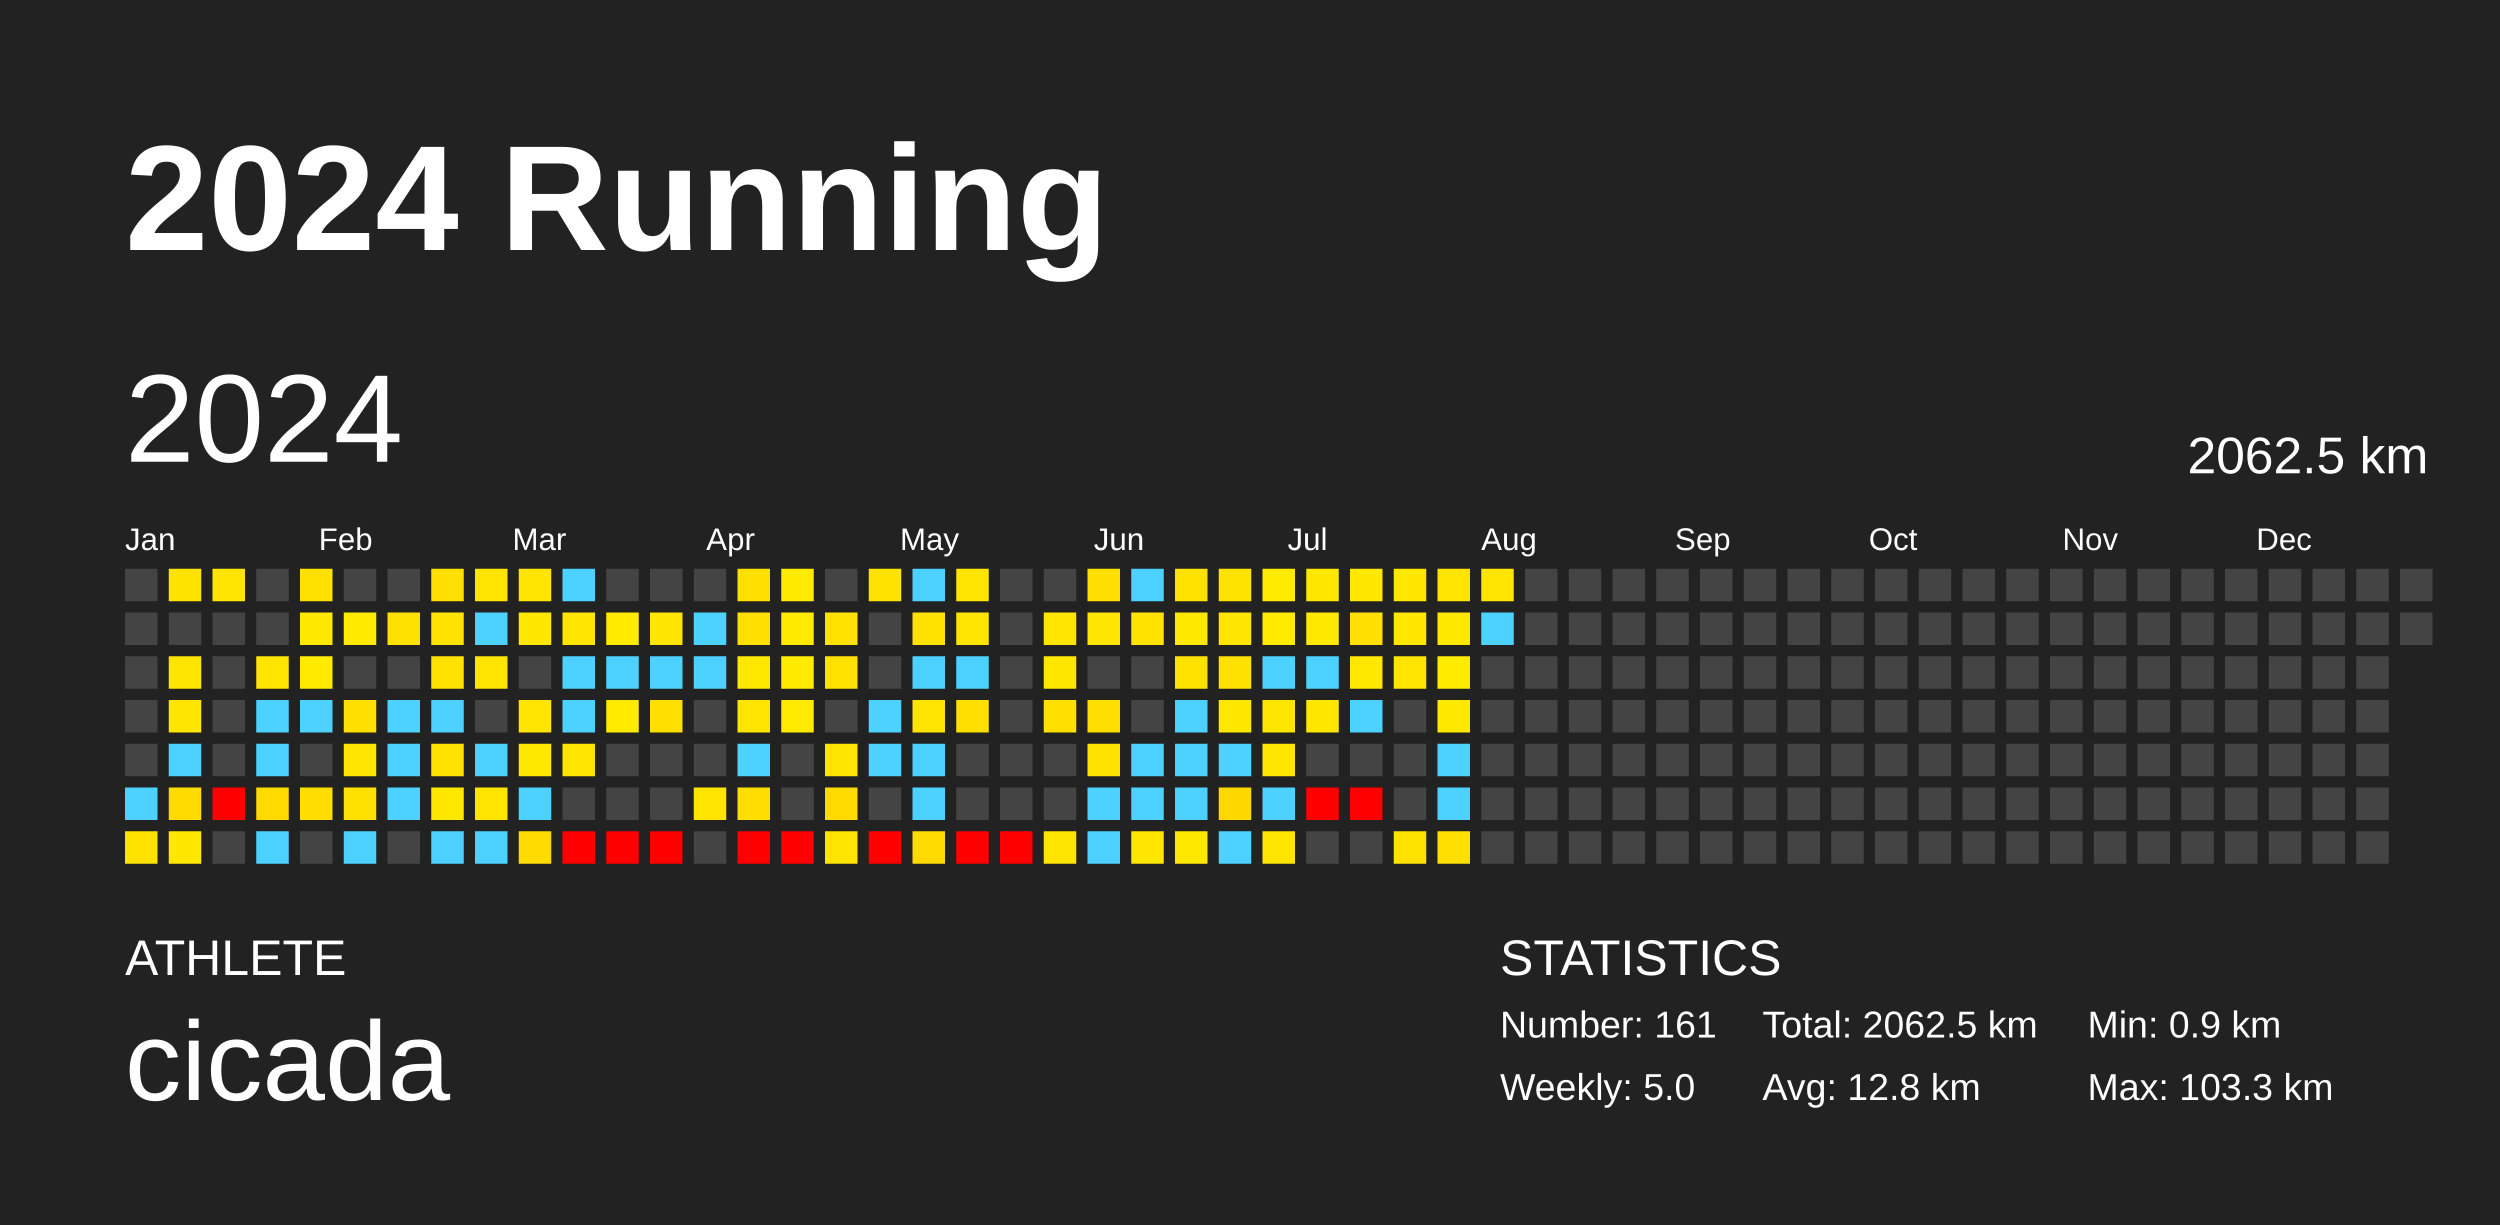
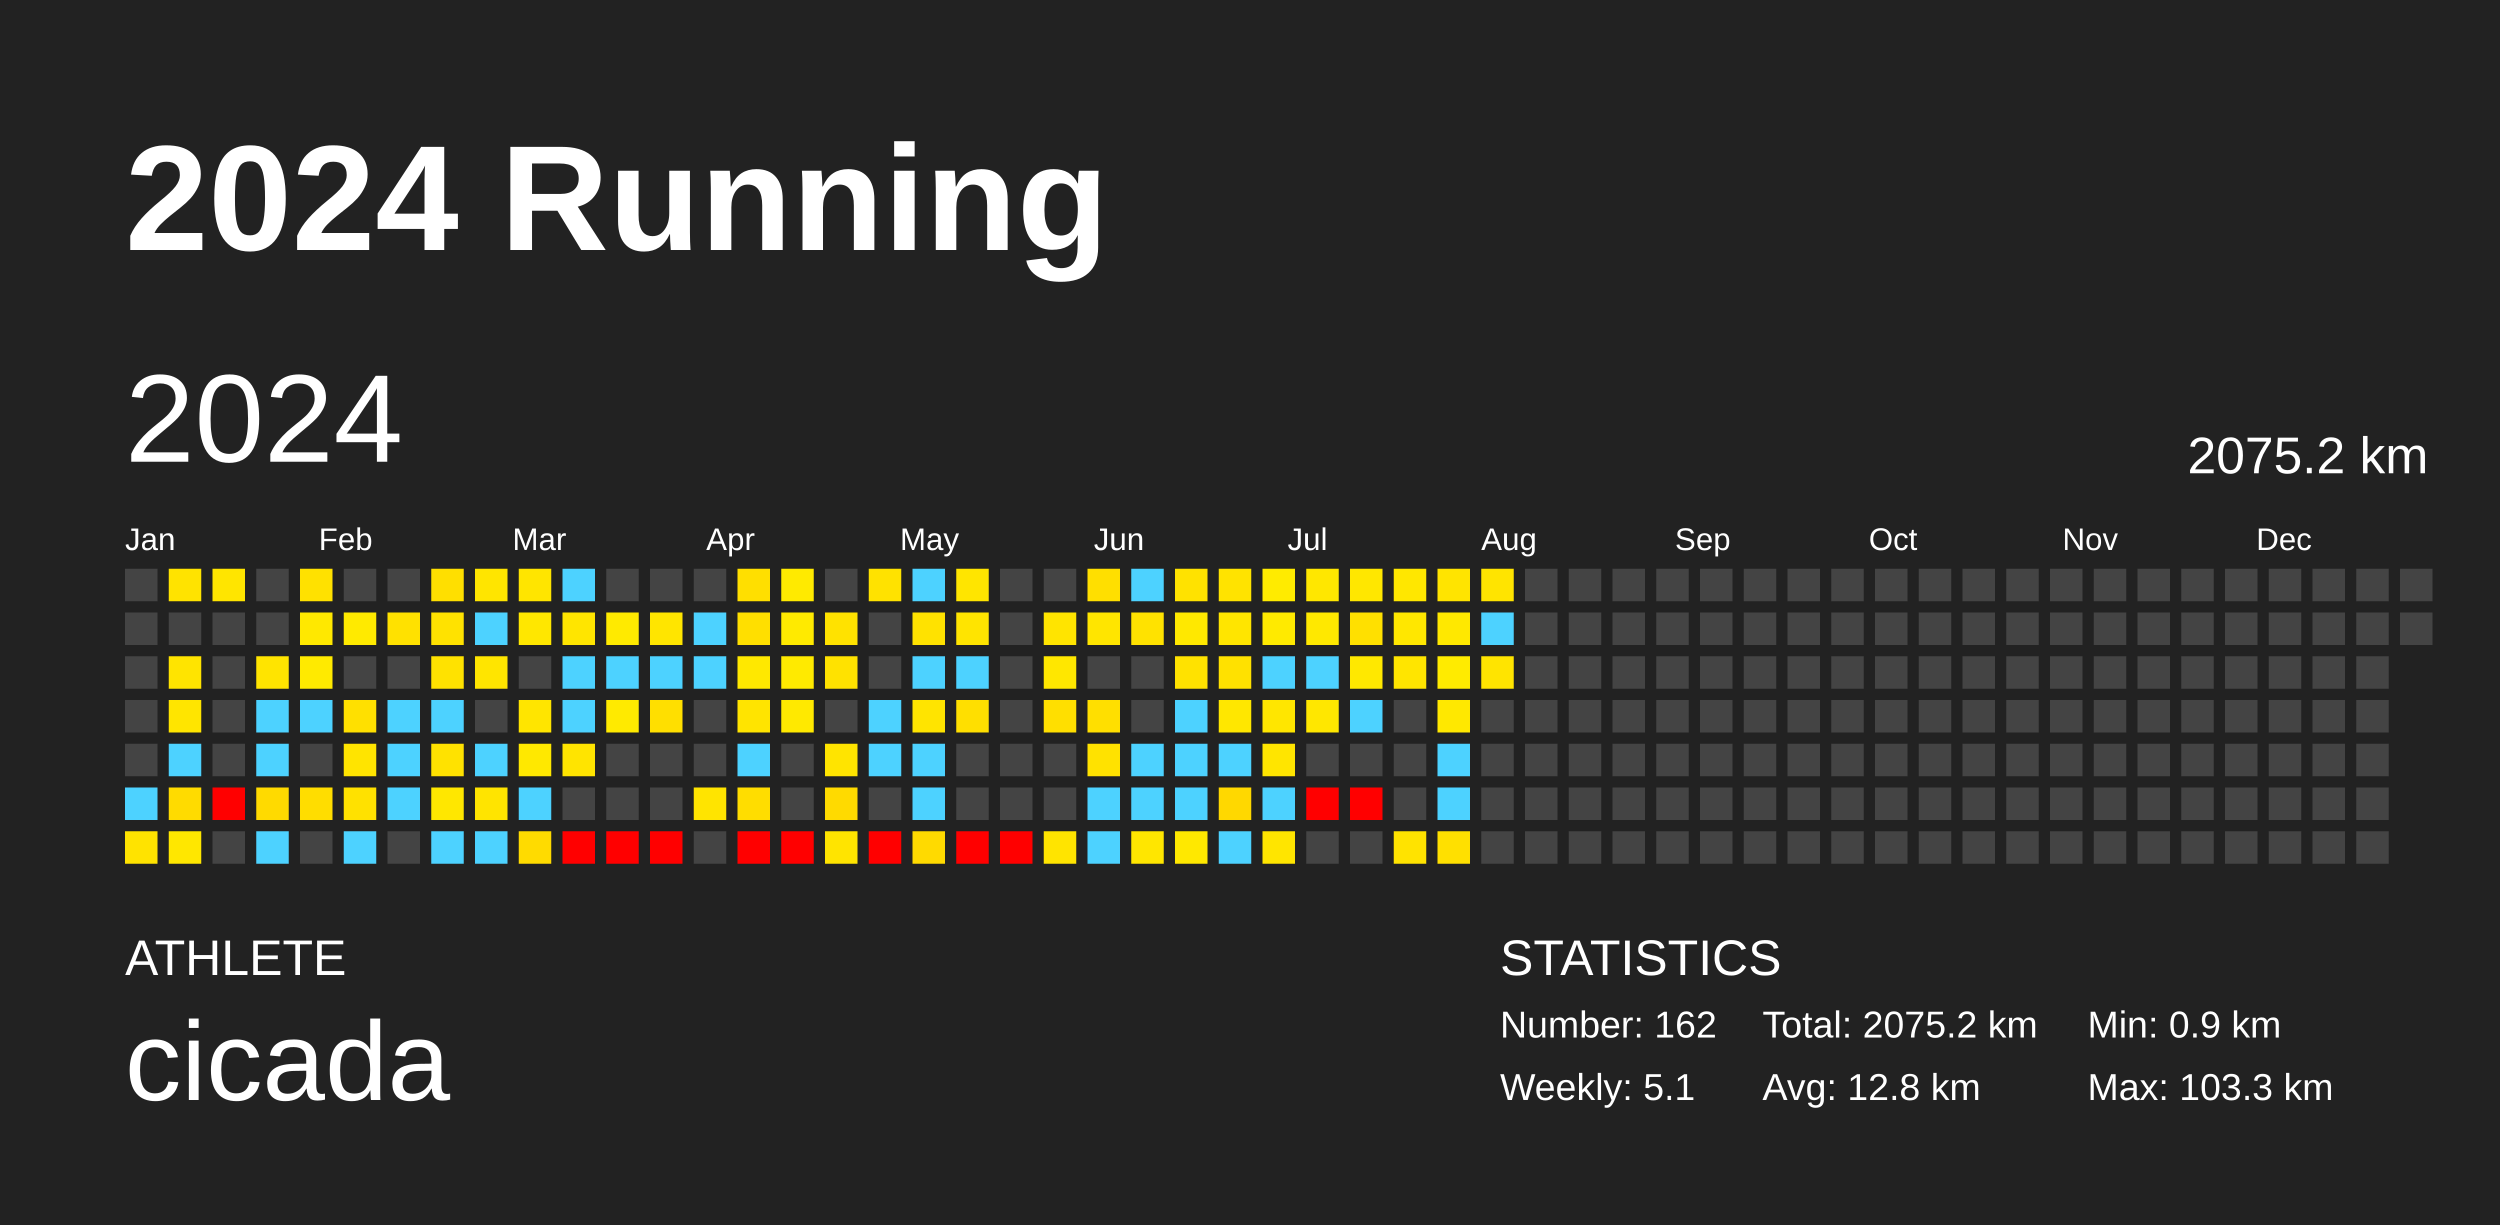
<svg xmlns="http://www.w3.org/2000/svg" baseProfile="full" height="98mm" version="1.1" viewBox="0,0,200,98" width="200mm">
  <defs />
  <rect fill="#222222" height="98" width="200" x="0" y="0" />
  <text fill="#FFFFFF" style="font-size:12px; font-family:Arial; font-weight:bold;" x="10" y="20">2024 Running</text>
  <text fill="#FFFFFF" style="font-size:4px; font-family:Arial" x="10" y="78">ATHLETE</text>
  <text fill="#FFFFFF" style="font-size:9px; font-family:Arial" x="10" y="88">cicada</text>
  <text fill="#FFFFFF" style="font-size:4px; font-family:Arial" x="120" y="78">STATISTICS</text>
-   <text fill="#FFFFFF" style="font-size:3px; font-family:Arial" x="120" y="83">Number: 161</text>
-   <text fill="#FFFFFF" style="font-size:3px; font-family:Arial" x="120" y="88">Weekly: 5.0</text>
-   <text fill="#FFFFFF" style="font-size:3px; font-family:Arial" x="141" y="83">Total: 2062.5 km</text>
+   <text fill="#FFFFFF" style="font-size:3px; font-family:Arial" x="120" y="83">Number: 162</text>
+   <text fill="#FFFFFF" style="font-size:3px; font-family:Arial" x="120" y="88">Weekly: 5.1</text>
+   <text fill="#FFFFFF" style="font-size:3px; font-family:Arial" x="141" y="83">Total: 2075.2 km</text>
  <text fill="#FFFFFF" style="font-size:3px; font-family:Arial" x="141" y="88">Avg: 12.8 km</text>
  <text fill="#FFFFFF" style="font-size:3px; font-family:Arial" x="167" y="83">Min: 0.9 km</text>
  <text fill="#FFFFFF" style="font-size:3px; font-family:Arial" x="167" y="88">Max: 103.3 km</text>
  <text dominant-baseline="hanging" fill="#FFFFFF" style="font-size:10.0px; font-family:Arial;" x="10" y="30">2024</text>
-   <text dominant-baseline="hanging" fill="#FFFFFF" style="font-size:4.125px; font-family:Arial;" x="175" y="35">2062.5 km</text>
+   <text dominant-baseline="hanging" fill="#FFFFFF" style="font-size:4.125px; font-family:Arial;" x="175" y="35">2075.2 km</text>
  <text fill="#FFFFFF" style="font-size:2.5px; font-family:Arial" x="10.0" y="44">Jan</text>
  <text fill="#FFFFFF" style="font-size:2.5px; font-family:Arial" x="25.5" y="44">Feb</text>
  <text fill="#FFFFFF" style="font-size:2.5px; font-family:Arial" x="41.0" y="44">Mar</text>
  <text fill="#FFFFFF" style="font-size:2.5px; font-family:Arial" x="56.5" y="44">Apr</text>
  <text fill="#FFFFFF" style="font-size:2.5px; font-family:Arial" x="72.0" y="44">May</text>
  <text fill="#FFFFFF" style="font-size:2.5px; font-family:Arial" x="87.5" y="44">Jun</text>
  <text fill="#FFFFFF" style="font-size:2.5px; font-family:Arial" x="103.0" y="44">Jul</text>
  <text fill="#FFFFFF" style="font-size:2.5px; font-family:Arial" x="118.5" y="44">Aug</text>
  <text fill="#FFFFFF" style="font-size:2.5px; font-family:Arial" x="134.0" y="44">Sep</text>
  <text fill="#FFFFFF" style="font-size:2.5px; font-family:Arial" x="149.5" y="44">Oct</text>
  <text fill="#FFFFFF" style="font-size:2.5px; font-family:Arial" x="165.0" y="44">Nov</text>
  <text fill="#FFFFFF" style="font-size:2.5px; font-family:Arial" x="180.5" y="44">Dec</text>
  <rect fill="#444444" height="2.6" width="2.6" x="10.0" y="45.5" />
  <rect fill="#444444" height="2.6" width="2.6" x="10.0" y="49.0" />
  <rect fill="#444444" height="2.6" width="2.6" x="10.0" y="52.5" />
  <rect fill="#444444" height="2.6" width="2.6" x="10.0" y="56.0" />
  <rect fill="#444444" height="2.6" width="2.6" x="10.0" y="59.5" />
  <rect fill="#4dd2ff" height="2.6" width="2.6" x="10.0" y="63.0" />
  <rect fill="#ffe300" height="2.6" width="2.6" x="10.0" y="66.5" />
  <rect fill="#ffe300" height="2.6" width="2.6" x="13.5" y="45.5" />
  <rect fill="#444444" height="2.6" width="2.6" x="13.5" y="49.0" />
  <rect fill="#ffe400" height="2.6" width="2.6" x="13.5" y="52.5" />
  <rect fill="#ffe500" height="2.6" width="2.6" x="13.5" y="56.0" />
  <rect fill="#4dd2ff" height="2.6" width="2.6" x="13.5" y="59.5" />
  <rect fill="#ffdb00" height="2.6" width="2.6" x="13.5" y="63.0" />
  <rect fill="#ffe700" height="2.6" width="2.6" x="13.5" y="66.5" />
  <rect fill="#ffe500" height="2.6" width="2.6" x="17.0" y="45.5" />
  <rect fill="#444444" height="2.6" width="2.6" x="17.0" y="49.0" />
  <rect fill="#444444" height="2.6" width="2.6" x="17.0" y="52.5" />
  <rect fill="#444444" height="2.6" width="2.6" x="17.0" y="56.0" />
  <rect fill="#444444" height="2.6" width="2.6" x="17.0" y="59.5" />
  <rect fill="red" height="2.6" width="2.6" x="17.0" y="63.0" />
  <rect fill="#444444" height="2.6" width="2.6" x="17.0" y="66.5" />
  <rect fill="#444444" height="2.6" width="2.6" x="20.5" y="45.5" />
  <rect fill="#444444" height="2.6" width="2.6" x="20.5" y="49.0" />
  <rect fill="#ffe400" height="2.6" width="2.6" x="20.5" y="52.5" />
  <rect fill="#4dd2ff" height="2.6" width="2.6" x="20.5" y="56.0" />
  <rect fill="#4dd2ff" height="2.6" width="2.6" x="20.5" y="59.5" />
  <rect fill="#ffda00" height="2.6" width="2.6" x="20.5" y="63.0" />
  <rect fill="#4dd2ff" height="2.6" width="2.6" x="20.5" y="66.5" />
  <rect fill="#ffe100" height="2.6" width="2.6" x="24.0" y="45.5" />
  <rect fill="#ffe800" height="2.6" width="2.6" x="24.0" y="49.0" />
  <rect fill="#ffea00" height="2.6" width="2.6" x="24.0" y="52.5" />
  <rect fill="#4dd2ff" height="2.6" width="2.6" x="24.0" y="56.0" />
  <rect fill="#444444" height="2.6" width="2.6" x="24.0" y="59.5" />
  <rect fill="#ffdd00" height="2.6" width="2.6" x="24.0" y="63.0" />
  <rect fill="#444444" height="2.6" width="2.6" x="24.0" y="66.5" />
  <rect fill="#444444" height="2.6" width="2.6" x="27.5" y="45.5" />
  <rect fill="#ffea00" height="2.6" width="2.6" x="27.5" y="49.0" />
  <rect fill="#444444" height="2.6" width="2.6" x="27.5" y="52.5" />
  <rect fill="#ffe000" height="2.6" width="2.6" x="27.5" y="56.0" />
  <rect fill="#ffe400" height="2.6" width="2.6" x="27.5" y="59.5" />
  <rect fill="#ffe100" height="2.6" width="2.6" x="27.5" y="63.0" />
  <rect fill="#4dd2ff" height="2.6" width="2.6" x="27.5" y="66.5" />
  <rect fill="#444444" height="2.6" width="2.6" x="31.0" y="45.5" />
  <rect fill="#ffe100" height="2.6" width="2.6" x="31.0" y="49.0" />
  <rect fill="#444444" height="2.6" width="2.6" x="31.0" y="52.5" />
  <rect fill="#4dd2ff" height="2.6" width="2.6" x="31.0" y="56.0" />
  <rect fill="#4dd2ff" height="2.6" width="2.6" x="31.0" y="59.5" />
  <rect fill="#4dd2ff" height="2.6" width="2.6" x="31.0" y="63.0" />
  <rect fill="#444444" height="2.6" width="2.6" x="31.0" y="66.5" />
  <rect fill="#ffdf00" height="2.6" width="2.6" x="34.5" y="45.5" />
  <rect fill="#ffe200" height="2.6" width="2.6" x="34.5" y="49.0" />
  <rect fill="#ffe200" height="2.6" width="2.6" x="34.5" y="52.5" />
  <rect fill="#4dd2ff" height="2.6" width="2.6" x="34.5" y="56.0" />
  <rect fill="#ffe200" height="2.6" width="2.6" x="34.5" y="59.5" />
  <rect fill="#ffe700" height="2.6" width="2.6" x="34.5" y="63.0" />
  <rect fill="#4dd2ff" height="2.6" width="2.6" x="34.5" y="66.5" />
  <rect fill="#ffe500" height="2.6" width="2.6" x="38.0" y="45.5" />
  <rect fill="#4dd2ff" height="2.6" width="2.6" x="38.0" y="49.0" />
  <rect fill="#ffe500" height="2.6" width="2.6" x="38.0" y="52.5" />
  <rect fill="#444444" height="2.6" width="2.6" x="38.0" y="56.0" />
  <rect fill="#4dd2ff" height="2.6" width="2.6" x="38.0" y="59.5" />
  <rect fill="#ffe400" height="2.6" width="2.6" x="38.0" y="63.0" />
  <rect fill="#4dd2ff" height="2.6" width="2.6" x="38.0" y="66.5" />
  <rect fill="#ffe500" height="2.6" width="2.6" x="41.5" y="45.5" />
  <rect fill="#ffe700" height="2.6" width="2.6" x="41.5" y="49.0" />
  <rect fill="#444444" height="2.6" width="2.6" x="41.5" y="52.5" />
  <rect fill="#ffe500" height="2.6" width="2.6" x="41.5" y="56.0" />
  <rect fill="#ffe800" height="2.6" width="2.6" x="41.5" y="59.5" />
  <rect fill="#4dd2ff" height="2.6" width="2.6" x="41.5" y="63.0" />
  <rect fill="#ffdb00" height="2.6" width="2.6" x="41.5" y="66.5" />
  <rect fill="#4dd2ff" height="2.6" width="2.6" x="45.0" y="45.5" />
  <rect fill="#ffe500" height="2.6" width="2.6" x="45.0" y="49.0" />
  <rect fill="#4dd2ff" height="2.6" width="2.6" x="45.0" y="52.5" />
  <rect fill="#4dd2ff" height="2.6" width="2.6" x="45.0" y="56.0" />
  <rect fill="#ffe400" height="2.6" width="2.6" x="45.0" y="59.5" />
  <rect fill="#444444" height="2.6" width="2.6" x="45.0" y="63.0" />
  <rect fill="red" height="2.6" width="2.6" x="45.0" y="66.5" />
  <rect fill="#444444" height="2.6" width="2.6" x="48.5" y="45.5" />
  <rect fill="#ffea00" height="2.6" width="2.6" x="48.5" y="49.0" />
  <rect fill="#4dd2ff" height="2.6" width="2.6" x="48.5" y="52.5" />
  <rect fill="#ffea00" height="2.6" width="2.6" x="48.5" y="56.0" />
  <rect fill="#444444" height="2.6" width="2.6" x="48.5" y="59.5" />
  <rect fill="#444444" height="2.6" width="2.6" x="48.5" y="63.0" />
  <rect fill="red" height="2.6" width="2.6" x="48.5" y="66.5" />
  <rect fill="#444444" height="2.6" width="2.6" x="52.0" y="45.5" />
  <rect fill="#ffe500" height="2.6" width="2.6" x="52.0" y="49.0" />
  <rect fill="#4dd2ff" height="2.6" width="2.6" x="52.0" y="52.5" />
  <rect fill="#ffdf00" height="2.6" width="2.6" x="52.0" y="56.0" />
  <rect fill="#444444" height="2.6" width="2.6" x="52.0" y="59.5" />
  <rect fill="#444444" height="2.6" width="2.6" x="52.0" y="63.0" />
  <rect fill="red" height="2.6" width="2.6" x="52.0" y="66.5" />
  <rect fill="#444444" height="2.6" width="2.6" x="55.5" y="45.5" />
  <rect fill="#4dd2ff" height="2.6" width="2.6" x="55.5" y="49.0" />
  <rect fill="#4dd2ff" height="2.6" width="2.6" x="55.5" y="52.5" />
  <rect fill="#444444" height="2.6" width="2.6" x="55.5" y="56.0" />
  <rect fill="#444444" height="2.6" width="2.6" x="55.5" y="59.5" />
  <rect fill="#ffe400" height="2.6" width="2.6" x="55.5" y="63.0" />
  <rect fill="#444444" height="2.6" width="2.6" x="55.5" y="66.5" />
  <rect fill="#ffdf00" height="2.6" width="2.6" x="59.0" y="45.5" />
  <rect fill="#ffdf00" height="2.6" width="2.6" x="59.0" y="49.0" />
  <rect fill="#ffe800" height="2.6" width="2.6" x="59.0" y="52.5" />
  <rect fill="#ffe400" height="2.6" width="2.6" x="59.0" y="56.0" />
  <rect fill="#4dd2ff" height="2.6" width="2.6" x="59.0" y="59.5" />
  <rect fill="#ffdd00" height="2.6" width="2.6" x="59.0" y="63.0" />
  <rect fill="red" height="2.6" width="2.6" x="59.0" y="66.5" />
  <rect fill="#ffea00" height="2.6" width="2.6" x="62.5" y="45.5" />
  <rect fill="#ffea00" height="2.6" width="2.6" x="62.5" y="49.0" />
  <rect fill="#ffea00" height="2.6" width="2.6" x="62.5" y="52.5" />
  <rect fill="#ffe900" height="2.6" width="2.6" x="62.5" y="56.0" />
  <rect fill="#444444" height="2.6" width="2.6" x="62.5" y="59.5" />
  <rect fill="#444444" height="2.6" width="2.6" x="62.5" y="63.0" />
  <rect fill="red" height="2.6" width="2.6" x="62.5" y="66.5" />
  <rect fill="#444444" height="2.6" width="2.6" x="66.0" y="45.5" />
  <rect fill="#ffe200" height="2.6" width="2.6" x="66.0" y="49.0" />
  <rect fill="#ffe200" height="2.6" width="2.6" x="66.0" y="52.5" />
  <rect fill="#444444" height="2.6" width="2.6" x="66.0" y="56.0" />
  <rect fill="#ffe400" height="2.6" width="2.6" x="66.0" y="59.5" />
  <rect fill="#ffda00" height="2.6" width="2.6" x="66.0" y="63.0" />
  <rect fill="#ffe400" height="2.6" width="2.6" x="66.0" y="66.5" />
  <rect fill="#ffe200" height="2.6" width="2.6" x="69.5" y="45.5" />
  <rect fill="#444444" height="2.6" width="2.6" x="69.5" y="49.0" />
  <rect fill="#444444" height="2.6" width="2.6" x="69.5" y="52.5" />
  <rect fill="#4dd2ff" height="2.6" width="2.6" x="69.5" y="56.0" />
  <rect fill="#4dd2ff" height="2.6" width="2.6" x="69.5" y="59.5" />
  <rect fill="#444444" height="2.6" width="2.6" x="69.5" y="63.0" />
  <rect fill="red" height="2.6" width="2.6" x="69.5" y="66.5" />
  <rect fill="#4dd2ff" height="2.6" width="2.6" x="73.0" y="45.5" />
  <rect fill="#ffe200" height="2.6" width="2.6" x="73.0" y="49.0" />
  <rect fill="#4dd2ff" height="2.6" width="2.6" x="73.0" y="52.5" />
  <rect fill="#ffe400" height="2.6" width="2.6" x="73.0" y="56.0" />
  <rect fill="#4dd2ff" height="2.6" width="2.6" x="73.0" y="59.5" />
  <rect fill="#4dd2ff" height="2.6" width="2.6" x="73.0" y="63.0" />
  <rect fill="#ffda00" height="2.6" width="2.6" x="73.0" y="66.5" />
  <rect fill="#ffe500" height="2.6" width="2.6" x="76.5" y="45.5" />
  <rect fill="#ffe400" height="2.6" width="2.6" x="76.5" y="49.0" />
  <rect fill="#4dd2ff" height="2.6" width="2.6" x="76.5" y="52.5" />
  <rect fill="#ffdf00" height="2.6" width="2.6" x="76.5" y="56.0" />
  <rect fill="#444444" height="2.6" width="2.6" x="76.5" y="59.5" />
  <rect fill="#444444" height="2.6" width="2.6" x="76.5" y="63.0" />
  <rect fill="red" height="2.6" width="2.6" x="76.5" y="66.5" />
  <rect fill="#444444" height="2.6" width="2.6" x="80.0" y="45.5" />
  <rect fill="#444444" height="2.6" width="2.6" x="80.0" y="49.0" />
  <rect fill="#444444" height="2.6" width="2.6" x="80.0" y="52.5" />
  <rect fill="#444444" height="2.6" width="2.6" x="80.0" y="56.0" />
  <rect fill="#444444" height="2.6" width="2.6" x="80.0" y="59.5" />
  <rect fill="#444444" height="2.6" width="2.6" x="80.0" y="63.0" />
  <rect fill="red" height="2.6" width="2.6" x="80.0" y="66.5" />
  <rect fill="#444444" height="2.6" width="2.6" x="83.5" y="45.5" />
  <rect fill="#ffe400" height="2.6" width="2.6" x="83.5" y="49.0" />
  <rect fill="#ffe700" height="2.6" width="2.6" x="83.5" y="52.5" />
  <rect fill="#ffdf00" height="2.6" width="2.6" x="83.5" y="56.0" />
  <rect fill="#444444" height="2.6" width="2.6" x="83.5" y="59.5" />
  <rect fill="#444444" height="2.6" width="2.6" x="83.5" y="63.0" />
  <rect fill="#ffe400" height="2.6" width="2.6" x="83.5" y="66.5" />
  <rect fill="#ffdf00" height="2.6" width="2.6" x="87.0" y="45.5" />
  <rect fill="#ffe500" height="2.6" width="2.6" x="87.0" y="49.0" />
  <rect fill="#444444" height="2.6" width="2.6" x="87.0" y="52.5" />
  <rect fill="#ffdf00" height="2.6" width="2.6" x="87.0" y="56.0" />
  <rect fill="#ffe200" height="2.6" width="2.6" x="87.0" y="59.5" />
  <rect fill="#4dd2ff" height="2.6" width="2.6" x="87.0" y="63.0" />
  <rect fill="#4dd2ff" height="2.6" width="2.6" x="87.0" y="66.5" />
  <rect fill="#4dd2ff" height="2.6" width="2.6" x="90.5" y="45.5" />
  <rect fill="#ffe200" height="2.6" width="2.6" x="90.5" y="49.0" />
  <rect fill="#444444" height="2.6" width="2.6" x="90.5" y="52.5" />
  <rect fill="#444444" height="2.6" width="2.6" x="90.5" y="56.0" />
  <rect fill="#4dd2ff" height="2.6" width="2.6" x="90.5" y="59.5" />
  <rect fill="#4dd2ff" height="2.6" width="2.6" x="90.5" y="63.0" />
  <rect fill="#ffe600" height="2.6" width="2.6" x="90.5" y="66.5" />
  <rect fill="#ffe200" height="2.6" width="2.6" x="94.0" y="45.5" />
  <rect fill="#ffe800" height="2.6" width="2.6" x="94.0" y="49.0" />
  <rect fill="#ffe200" height="2.6" width="2.6" x="94.0" y="52.5" />
  <rect fill="#4dd2ff" height="2.6" width="2.6" x="94.0" y="56.0" />
  <rect fill="#4dd2ff" height="2.6" width="2.6" x="94.0" y="59.5" />
  <rect fill="#4dd2ff" height="2.6" width="2.6" x="94.0" y="63.0" />
  <rect fill="#ffe800" height="2.6" width="2.6" x="94.0" y="66.5" />
  <rect fill="#ffe300" height="2.6" width="2.6" x="97.5" y="45.5" />
  <rect fill="#ffe500" height="2.6" width="2.6" x="97.5" y="49.0" />
  <rect fill="#ffe100" height="2.6" width="2.6" x="97.5" y="52.5" />
  <rect fill="#ffe700" height="2.6" width="2.6" x="97.5" y="56.0" />
  <rect fill="#4dd2ff" height="2.6" width="2.6" x="97.5" y="59.5" />
  <rect fill="#ffd800" height="2.6" width="2.6" x="97.5" y="63.0" />
  <rect fill="#4dd2ff" height="2.6" width="2.6" x="97.5" y="66.5" />
  <rect fill="#ffeb00" height="2.6" width="2.6" x="101.0" y="45.5" />
  <rect fill="#ffea00" height="2.6" width="2.6" x="101.0" y="49.0" />
  <rect fill="#4dd2ff" height="2.6" width="2.6" x="101.0" y="52.5" />
  <rect fill="#ffe600" height="2.6" width="2.6" x="101.0" y="56.0" />
  <rect fill="#ffe500" height="2.6" width="2.6" x="101.0" y="59.5" />
  <rect fill="#4dd2ff" height="2.6" width="2.6" x="101.0" y="63.0" />
  <rect fill="#ffe500" height="2.6" width="2.6" x="101.0" y="66.5" />
  <rect fill="#ffe700" height="2.6" width="2.6" x="104.5" y="45.5" />
  <rect fill="#ffe800" height="2.6" width="2.6" x="104.5" y="49.0" />
  <rect fill="#4dd2ff" height="2.6" width="2.6" x="104.5" y="52.5" />
  <rect fill="#ffe700" height="2.6" width="2.6" x="104.5" y="56.0" />
  <rect fill="#444444" height="2.6" width="2.6" x="104.5" y="59.5" />
  <rect fill="red" height="2.6" width="2.6" x="104.5" y="63.0" />
  <rect fill="#444444" height="2.6" width="2.6" x="104.5" y="66.5" />
  <rect fill="#ffe700" height="2.6" width="2.6" x="108.0" y="45.5" />
  <rect fill="#ffe000" height="2.6" width="2.6" x="108.0" y="49.0" />
  <rect fill="#ffe800" height="2.6" width="2.6" x="108.0" y="52.5" />
  <rect fill="#4dd2ff" height="2.6" width="2.6" x="108.0" y="56.0" />
  <rect fill="#444444" height="2.6" width="2.6" x="108.0" y="59.5" />
  <rect fill="red" height="2.6" width="2.6" x="108.0" y="63.0" />
  <rect fill="#444444" height="2.6" width="2.6" x="108.0" y="66.5" />
  <rect fill="#ffe700" height="2.6" width="2.6" x="111.5" y="45.5" />
  <rect fill="#ffe700" height="2.6" width="2.6" x="111.5" y="49.0" />
  <rect fill="#ffe500" height="2.6" width="2.6" x="111.5" y="52.5" />
  <rect fill="#444444" height="2.6" width="2.6" x="111.5" y="56.0" />
  <rect fill="#444444" height="2.6" width="2.6" x="111.5" y="59.5" />
  <rect fill="#444444" height="2.6" width="2.6" x="111.5" y="63.0" />
  <rect fill="#ffe300" height="2.6" width="2.6" x="111.5" y="66.5" />
  <rect fill="#ffe400" height="2.6" width="2.6" x="115.0" y="45.5" />
  <rect fill="#ffe800" height="2.6" width="2.6" x="115.0" y="49.0" />
  <rect fill="#ffeb00" height="2.6" width="2.6" x="115.0" y="52.5" />
  <rect fill="#ffe800" height="2.6" width="2.6" x="115.0" y="56.0" />
  <rect fill="#4dd2ff" height="2.6" width="2.6" x="115.0" y="59.5" />
  <rect fill="#4dd2ff" height="2.6" width="2.6" x="115.0" y="63.0" />
  <rect fill="#ffe000" height="2.6" width="2.6" x="115.0" y="66.5" />
  <rect fill="#ffe400" height="2.6" width="2.6" x="118.5" y="45.5" />
  <rect fill="#4dd2ff" height="2.6" width="2.6" x="118.5" y="49.0" />
-   <rect fill="#444444" height="2.6" width="2.6" x="118.5" y="52.5" />
+   <rect fill="#ffe400" height="2.6" width="2.6" x="118.5" y="52.5" />
  <rect fill="#444444" height="2.6" width="2.6" x="118.5" y="56.0" />
  <rect fill="#444444" height="2.6" width="2.6" x="118.5" y="59.5" />
  <rect fill="#444444" height="2.6" width="2.6" x="118.5" y="63.0" />
  <rect fill="#444444" height="2.6" width="2.6" x="118.5" y="66.5" />
  <rect fill="#444444" height="2.6" width="2.6" x="122.0" y="45.5" />
  <rect fill="#444444" height="2.6" width="2.6" x="122.0" y="49.0" />
  <rect fill="#444444" height="2.6" width="2.6" x="122.0" y="52.5" />
  <rect fill="#444444" height="2.6" width="2.6" x="122.0" y="56.0" />
  <rect fill="#444444" height="2.6" width="2.6" x="122.0" y="59.5" />
  <rect fill="#444444" height="2.6" width="2.6" x="122.0" y="63.0" />
  <rect fill="#444444" height="2.6" width="2.6" x="122.0" y="66.5" />
  <rect fill="#444444" height="2.6" width="2.6" x="125.5" y="45.5" />
  <rect fill="#444444" height="2.6" width="2.6" x="125.5" y="49.0" />
  <rect fill="#444444" height="2.6" width="2.6" x="125.5" y="52.5" />
  <rect fill="#444444" height="2.6" width="2.6" x="125.5" y="56.0" />
  <rect fill="#444444" height="2.6" width="2.6" x="125.5" y="59.5" />
  <rect fill="#444444" height="2.6" width="2.6" x="125.5" y="63.0" />
  <rect fill="#444444" height="2.6" width="2.6" x="125.5" y="66.5" />
  <rect fill="#444444" height="2.6" width="2.6" x="129.0" y="45.5" />
  <rect fill="#444444" height="2.6" width="2.6" x="129.0" y="49.0" />
  <rect fill="#444444" height="2.6" width="2.6" x="129.0" y="52.5" />
  <rect fill="#444444" height="2.6" width="2.6" x="129.0" y="56.0" />
  <rect fill="#444444" height="2.6" width="2.6" x="129.0" y="59.5" />
  <rect fill="#444444" height="2.6" width="2.6" x="129.0" y="63.0" />
  <rect fill="#444444" height="2.6" width="2.6" x="129.0" y="66.5" />
  <rect fill="#444444" height="2.6" width="2.6" x="132.5" y="45.5" />
  <rect fill="#444444" height="2.6" width="2.6" x="132.5" y="49.0" />
  <rect fill="#444444" height="2.6" width="2.6" x="132.5" y="52.5" />
  <rect fill="#444444" height="2.6" width="2.6" x="132.5" y="56.0" />
  <rect fill="#444444" height="2.6" width="2.6" x="132.5" y="59.5" />
  <rect fill="#444444" height="2.6" width="2.6" x="132.5" y="63.0" />
  <rect fill="#444444" height="2.6" width="2.6" x="132.5" y="66.5" />
  <rect fill="#444444" height="2.6" width="2.6" x="136.0" y="45.5" />
  <rect fill="#444444" height="2.6" width="2.6" x="136.0" y="49.0" />
  <rect fill="#444444" height="2.6" width="2.6" x="136.0" y="52.5" />
  <rect fill="#444444" height="2.6" width="2.6" x="136.0" y="56.0" />
  <rect fill="#444444" height="2.6" width="2.6" x="136.0" y="59.5" />
  <rect fill="#444444" height="2.6" width="2.6" x="136.0" y="63.0" />
  <rect fill="#444444" height="2.6" width="2.6" x="136.0" y="66.5" />
  <rect fill="#444444" height="2.6" width="2.6" x="139.5" y="45.5" />
  <rect fill="#444444" height="2.6" width="2.6" x="139.5" y="49.0" />
  <rect fill="#444444" height="2.6" width="2.6" x="139.5" y="52.5" />
  <rect fill="#444444" height="2.6" width="2.6" x="139.5" y="56.0" />
  <rect fill="#444444" height="2.6" width="2.6" x="139.5" y="59.5" />
  <rect fill="#444444" height="2.6" width="2.6" x="139.5" y="63.0" />
  <rect fill="#444444" height="2.6" width="2.6" x="139.5" y="66.5" />
  <rect fill="#444444" height="2.6" width="2.6" x="143.0" y="45.5" />
  <rect fill="#444444" height="2.6" width="2.6" x="143.0" y="49.0" />
  <rect fill="#444444" height="2.6" width="2.6" x="143.0" y="52.5" />
  <rect fill="#444444" height="2.6" width="2.6" x="143.0" y="56.0" />
  <rect fill="#444444" height="2.6" width="2.6" x="143.0" y="59.5" />
  <rect fill="#444444" height="2.6" width="2.6" x="143.0" y="63.0" />
  <rect fill="#444444" height="2.6" width="2.6" x="143.0" y="66.5" />
  <rect fill="#444444" height="2.6" width="2.6" x="146.5" y="45.5" />
  <rect fill="#444444" height="2.6" width="2.6" x="146.5" y="49.0" />
  <rect fill="#444444" height="2.6" width="2.6" x="146.5" y="52.5" />
  <rect fill="#444444" height="2.6" width="2.6" x="146.5" y="56.0" />
  <rect fill="#444444" height="2.6" width="2.6" x="146.5" y="59.5" />
  <rect fill="#444444" height="2.6" width="2.6" x="146.5" y="63.0" />
  <rect fill="#444444" height="2.6" width="2.6" x="146.5" y="66.5" />
  <rect fill="#444444" height="2.6" width="2.6" x="150.0" y="45.5" />
  <rect fill="#444444" height="2.6" width="2.6" x="150.0" y="49.0" />
  <rect fill="#444444" height="2.6" width="2.6" x="150.0" y="52.5" />
  <rect fill="#444444" height="2.6" width="2.6" x="150.0" y="56.0" />
  <rect fill="#444444" height="2.6" width="2.6" x="150.0" y="59.5" />
  <rect fill="#444444" height="2.6" width="2.6" x="150.0" y="63.0" />
  <rect fill="#444444" height="2.6" width="2.6" x="150.0" y="66.5" />
  <rect fill="#444444" height="2.6" width="2.6" x="153.5" y="45.5" />
  <rect fill="#444444" height="2.6" width="2.6" x="153.5" y="49.0" />
  <rect fill="#444444" height="2.6" width="2.6" x="153.5" y="52.5" />
  <rect fill="#444444" height="2.6" width="2.6" x="153.5" y="56.0" />
  <rect fill="#444444" height="2.6" width="2.6" x="153.5" y="59.5" />
  <rect fill="#444444" height="2.6" width="2.6" x="153.5" y="63.0" />
  <rect fill="#444444" height="2.6" width="2.6" x="153.5" y="66.5" />
  <rect fill="#444444" height="2.6" width="2.6" x="157.0" y="45.5" />
  <rect fill="#444444" height="2.6" width="2.6" x="157.0" y="49.0" />
  <rect fill="#444444" height="2.6" width="2.6" x="157.0" y="52.5" />
  <rect fill="#444444" height="2.6" width="2.6" x="157.0" y="56.0" />
  <rect fill="#444444" height="2.6" width="2.6" x="157.0" y="59.5" />
  <rect fill="#444444" height="2.6" width="2.6" x="157.0" y="63.0" />
  <rect fill="#444444" height="2.6" width="2.6" x="157.0" y="66.5" />
  <rect fill="#444444" height="2.6" width="2.6" x="160.5" y="45.5" />
  <rect fill="#444444" height="2.6" width="2.6" x="160.5" y="49.0" />
  <rect fill="#444444" height="2.6" width="2.6" x="160.5" y="52.5" />
  <rect fill="#444444" height="2.6" width="2.6" x="160.5" y="56.0" />
  <rect fill="#444444" height="2.6" width="2.6" x="160.5" y="59.5" />
  <rect fill="#444444" height="2.6" width="2.6" x="160.5" y="63.0" />
  <rect fill="#444444" height="2.6" width="2.6" x="160.5" y="66.5" />
  <rect fill="#444444" height="2.6" width="2.6" x="164.0" y="45.5" />
  <rect fill="#444444" height="2.6" width="2.6" x="164.0" y="49.0" />
  <rect fill="#444444" height="2.6" width="2.6" x="164.0" y="52.5" />
  <rect fill="#444444" height="2.6" width="2.6" x="164.0" y="56.0" />
  <rect fill="#444444" height="2.6" width="2.6" x="164.0" y="59.5" />
  <rect fill="#444444" height="2.6" width="2.6" x="164.0" y="63.0" />
  <rect fill="#444444" height="2.6" width="2.6" x="164.0" y="66.5" />
  <rect fill="#444444" height="2.6" width="2.6" x="167.5" y="45.5" />
  <rect fill="#444444" height="2.6" width="2.6" x="167.5" y="49.0" />
  <rect fill="#444444" height="2.6" width="2.6" x="167.5" y="52.5" />
  <rect fill="#444444" height="2.6" width="2.6" x="167.5" y="56.0" />
  <rect fill="#444444" height="2.6" width="2.6" x="167.5" y="59.5" />
  <rect fill="#444444" height="2.6" width="2.6" x="167.5" y="63.0" />
  <rect fill="#444444" height="2.6" width="2.6" x="167.5" y="66.5" />
  <rect fill="#444444" height="2.6" width="2.6" x="171.0" y="45.5" />
  <rect fill="#444444" height="2.6" width="2.6" x="171.0" y="49.0" />
  <rect fill="#444444" height="2.6" width="2.6" x="171.0" y="52.5" />
  <rect fill="#444444" height="2.6" width="2.6" x="171.0" y="56.0" />
  <rect fill="#444444" height="2.6" width="2.6" x="171.0" y="59.5" />
  <rect fill="#444444" height="2.6" width="2.6" x="171.0" y="63.0" />
  <rect fill="#444444" height="2.6" width="2.6" x="171.0" y="66.5" />
  <rect fill="#444444" height="2.6" width="2.6" x="174.5" y="45.5" />
  <rect fill="#444444" height="2.6" width="2.6" x="174.5" y="49.0" />
  <rect fill="#444444" height="2.6" width="2.6" x="174.5" y="52.5" />
  <rect fill="#444444" height="2.6" width="2.6" x="174.5" y="56.0" />
  <rect fill="#444444" height="2.6" width="2.6" x="174.5" y="59.5" />
  <rect fill="#444444" height="2.6" width="2.6" x="174.5" y="63.0" />
  <rect fill="#444444" height="2.6" width="2.6" x="174.5" y="66.5" />
  <rect fill="#444444" height="2.6" width="2.6" x="178.0" y="45.5" />
  <rect fill="#444444" height="2.6" width="2.6" x="178.0" y="49.0" />
  <rect fill="#444444" height="2.6" width="2.6" x="178.0" y="52.5" />
  <rect fill="#444444" height="2.6" width="2.6" x="178.0" y="56.0" />
  <rect fill="#444444" height="2.6" width="2.6" x="178.0" y="59.5" />
  <rect fill="#444444" height="2.6" width="2.6" x="178.0" y="63.0" />
  <rect fill="#444444" height="2.6" width="2.6" x="178.0" y="66.5" />
  <rect fill="#444444" height="2.6" width="2.6" x="181.5" y="45.5" />
  <rect fill="#444444" height="2.6" width="2.6" x="181.5" y="49.0" />
  <rect fill="#444444" height="2.6" width="2.6" x="181.5" y="52.5" />
  <rect fill="#444444" height="2.6" width="2.6" x="181.5" y="56.0" />
  <rect fill="#444444" height="2.6" width="2.6" x="181.5" y="59.5" />
  <rect fill="#444444" height="2.6" width="2.6" x="181.5" y="63.0" />
  <rect fill="#444444" height="2.6" width="2.6" x="181.5" y="66.5" />
  <rect fill="#444444" height="2.6" width="2.6" x="185.0" y="45.5" />
  <rect fill="#444444" height="2.6" width="2.6" x="185.0" y="49.0" />
  <rect fill="#444444" height="2.6" width="2.6" x="185.0" y="52.5" />
  <rect fill="#444444" height="2.6" width="2.6" x="185.0" y="56.0" />
  <rect fill="#444444" height="2.6" width="2.6" x="185.0" y="59.5" />
  <rect fill="#444444" height="2.6" width="2.6" x="185.0" y="63.0" />
  <rect fill="#444444" height="2.6" width="2.6" x="185.0" y="66.5" />
  <rect fill="#444444" height="2.6" width="2.6" x="188.5" y="45.5" />
  <rect fill="#444444" height="2.6" width="2.6" x="188.5" y="49.0" />
  <rect fill="#444444" height="2.6" width="2.6" x="188.5" y="52.5" />
  <rect fill="#444444" height="2.6" width="2.6" x="188.5" y="56.0" />
  <rect fill="#444444" height="2.6" width="2.6" x="188.5" y="59.5" />
  <rect fill="#444444" height="2.6" width="2.6" x="188.5" y="63.0" />
  <rect fill="#444444" height="2.6" width="2.6" x="188.5" y="66.5" />
  <rect fill="#444444" height="2.6" width="2.6" x="192.0" y="45.5" />
  <rect fill="#444444" height="2.6" width="2.6" x="192.0" y="49.0" />
</svg>
